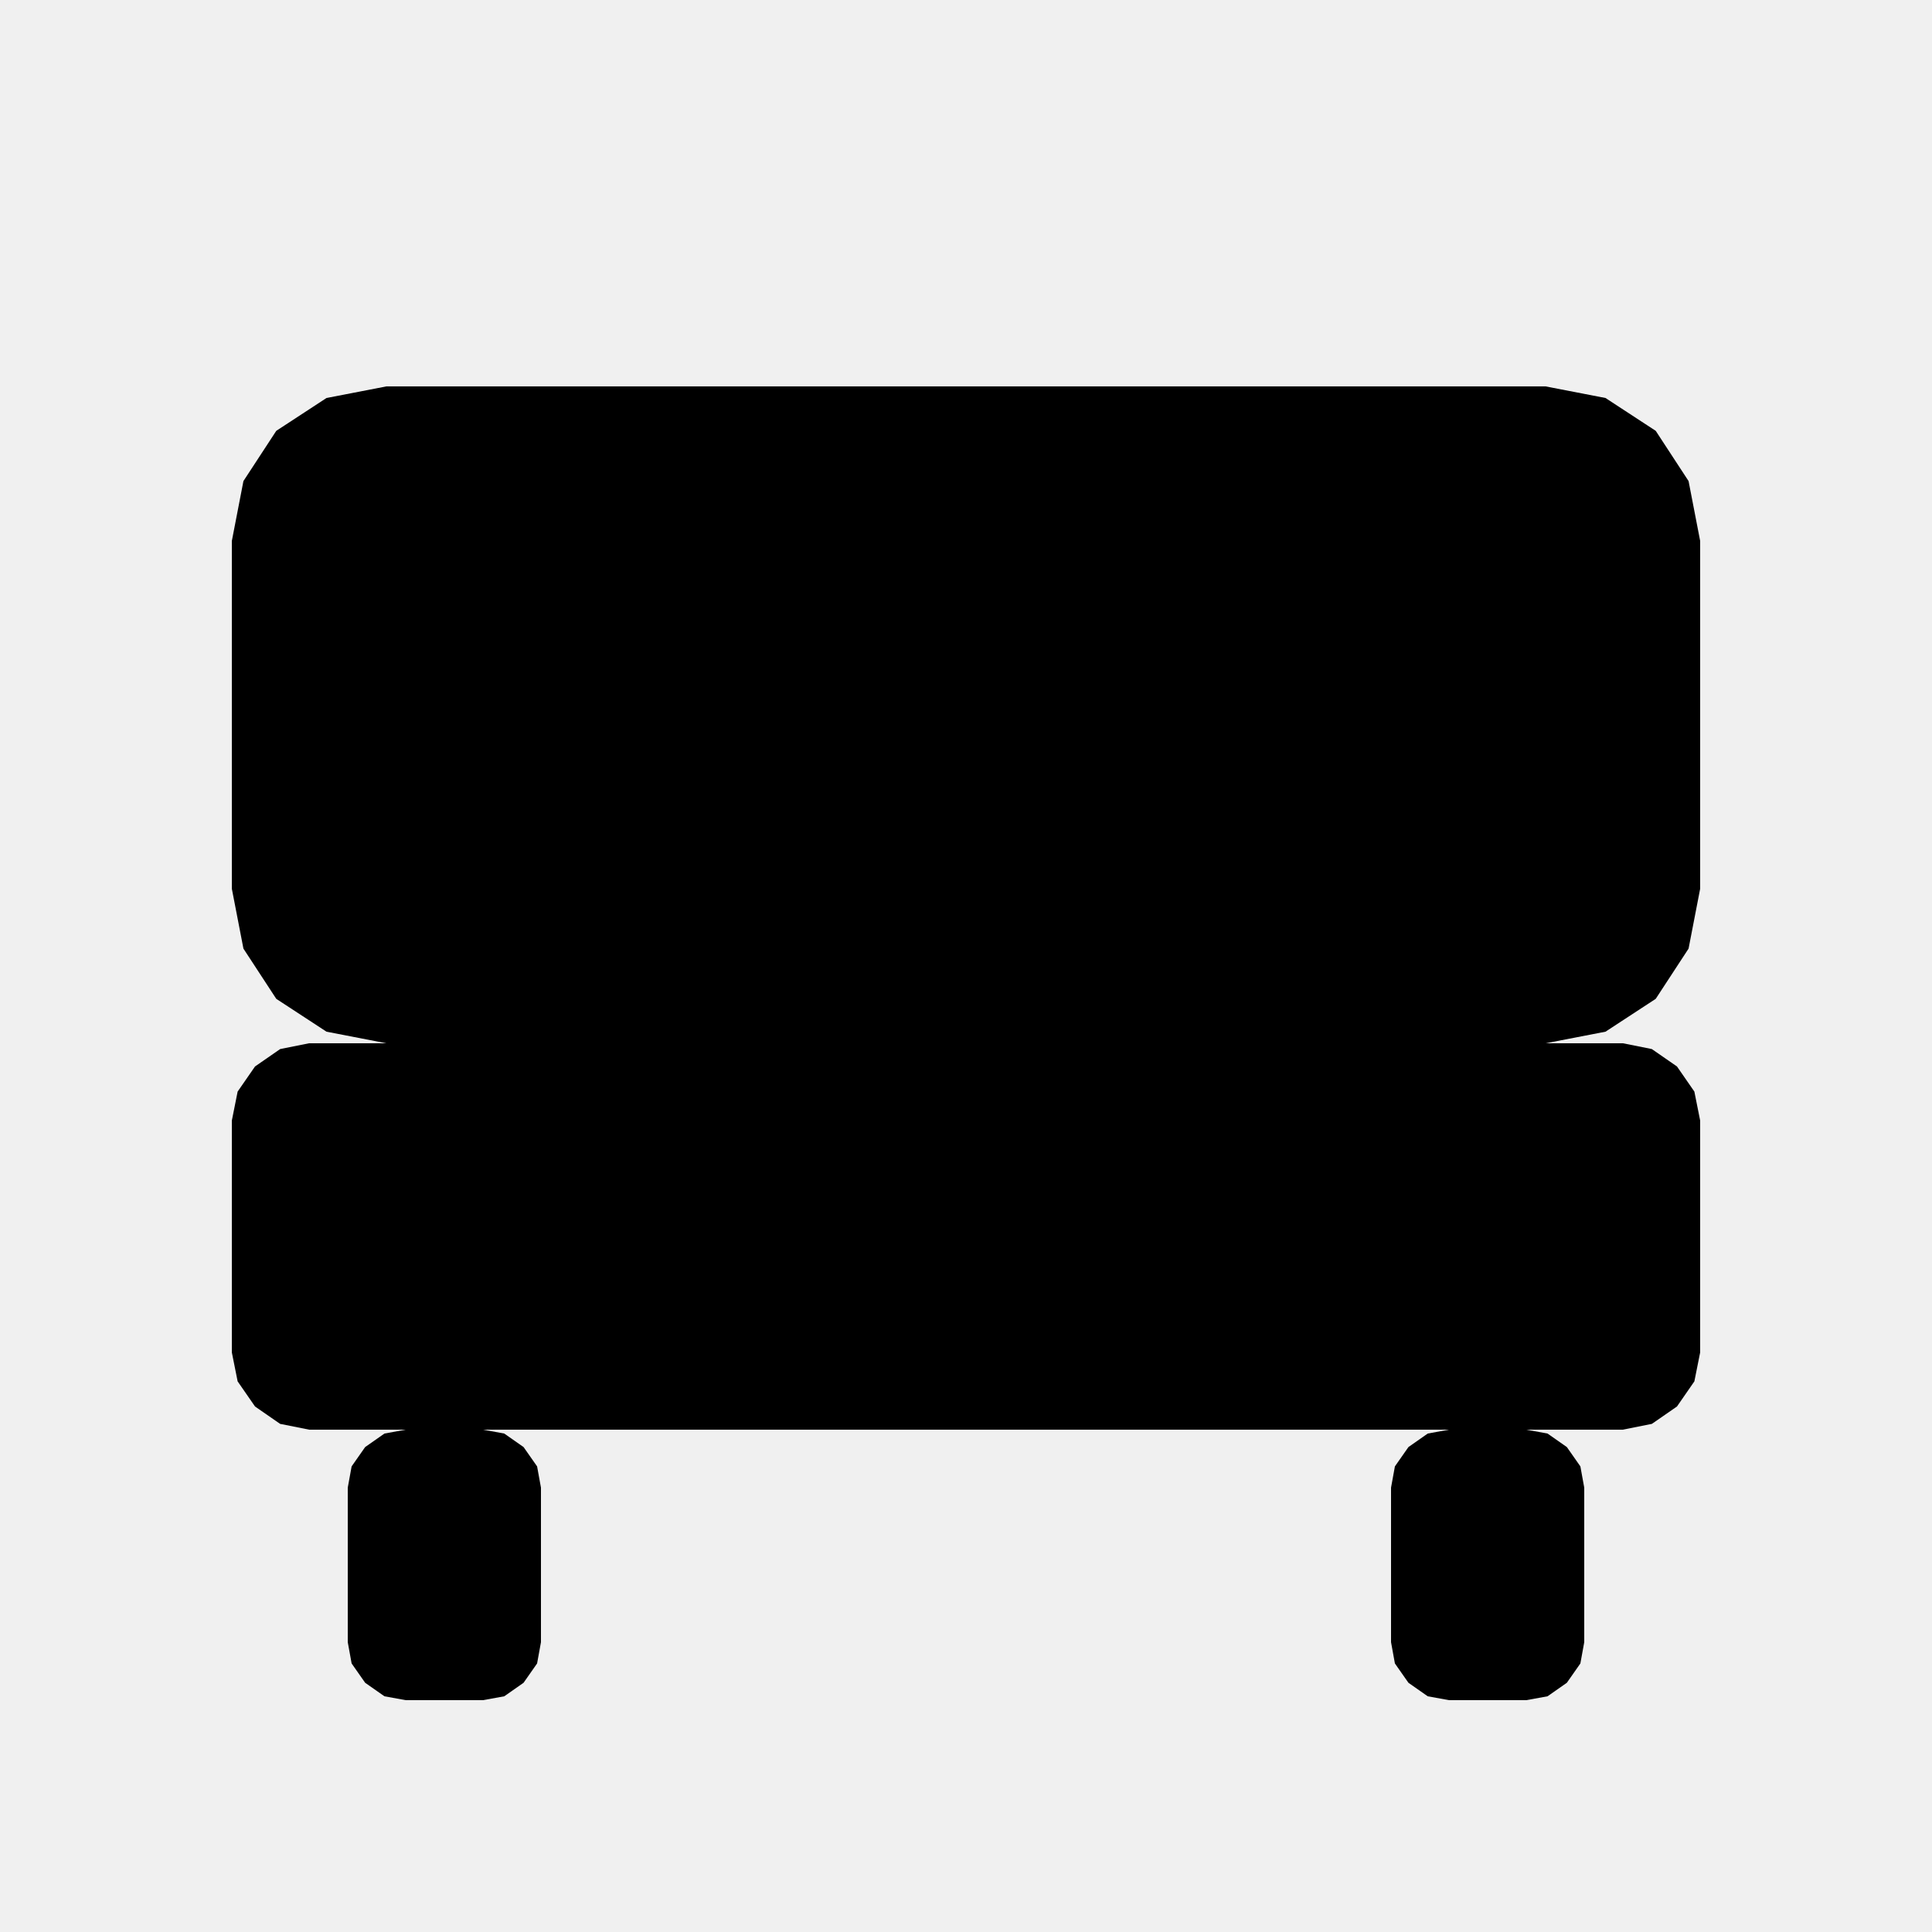
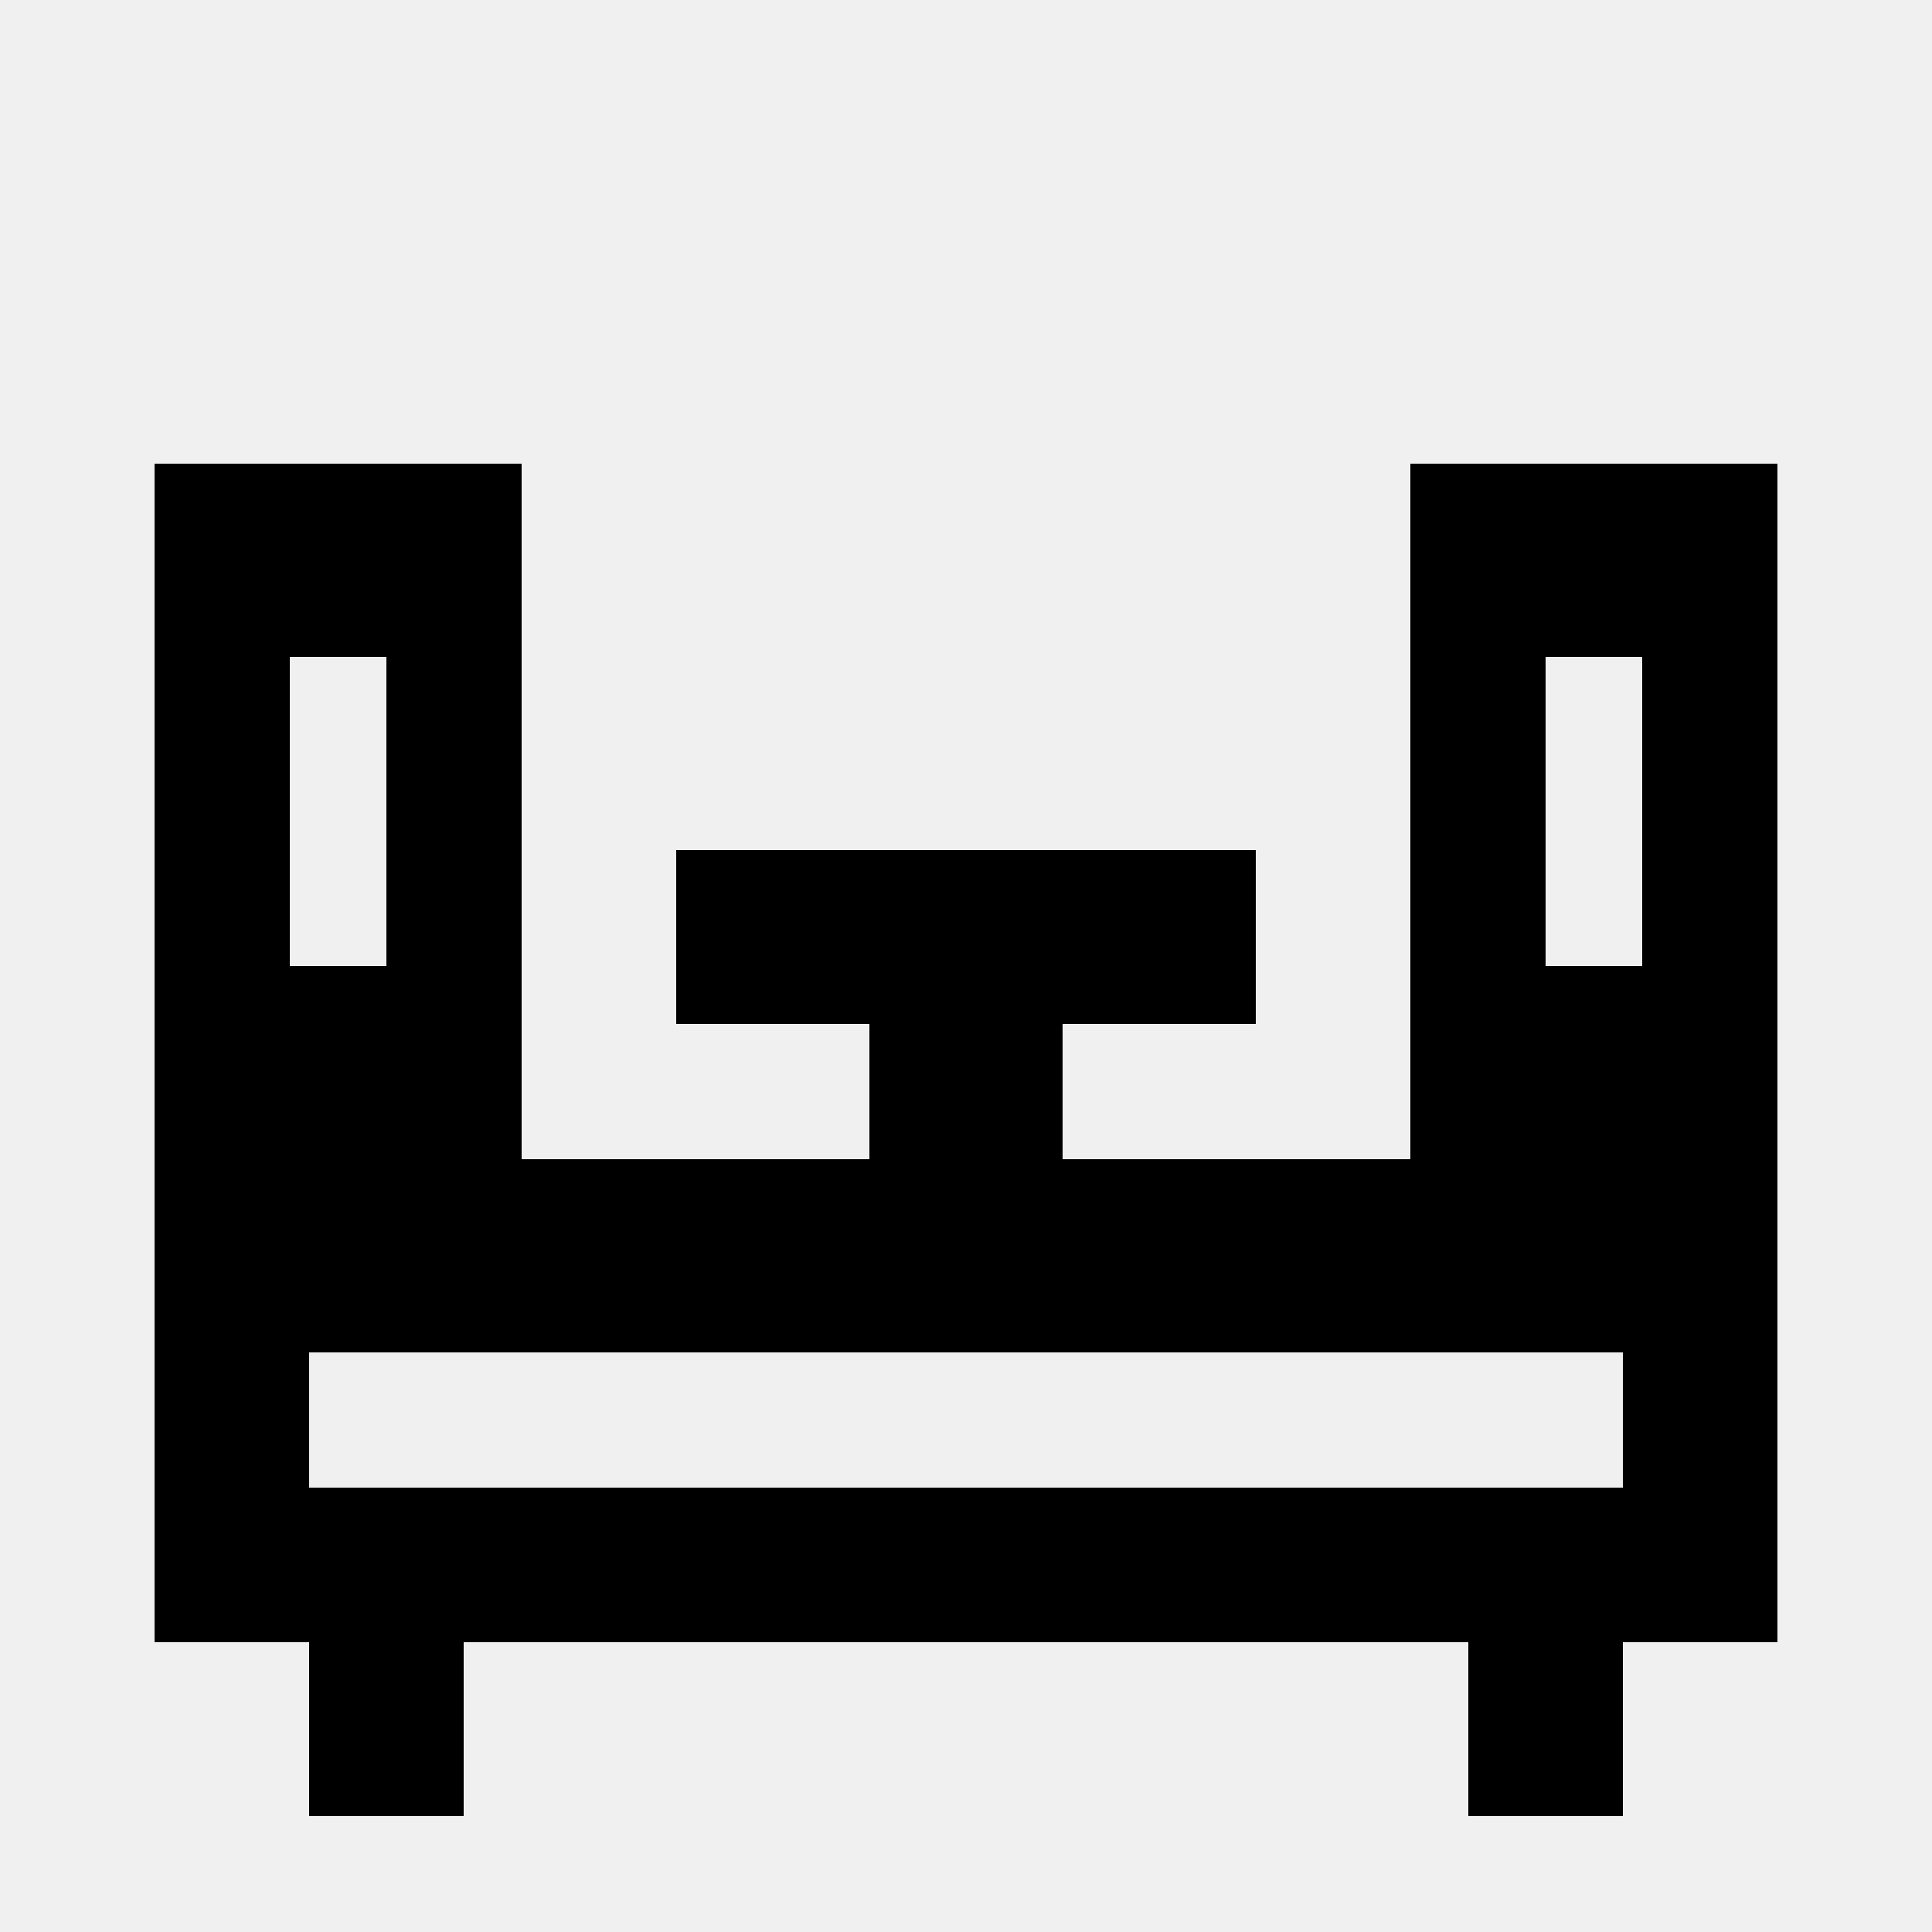
<svg xmlns="http://www.w3.org/2000/svg" viewBox="0 0 100 100" fill="currentColor">
-   <path d="M12 28L12.6 24.9L14.3 22.3L16.9 20.6L20 20L80 20L83.1 20.6L85.7 22.3L87.4 24.9L88 28L88 46L87.4 49.1L85.7 51.7L83.1 53.4L80 54L20 54L16.9 53.4L14.3 51.7L12.6 49.1L12 46ZM12 58L12.3 56.5L13.2 55.2L14.5 54.3L16 54L84 54L85.5 54.3L86.8 55.2L87.7 56.5L88 58L88 70L87.7 71.5L86.8 72.8L85.5 73.7L84 74L16 74L14.5 73.7L13.2 72.8L12.3 71.5L12 70ZM18 77L18.2 75.9L18.9 74.9L19.9 74.2L21 74L25 74L26.1 74.2L27.1 74.9L27.8 75.9L28 77L28 85L27.8 86.1L27.1 87.1L26.1 87.8L25 88L21 88L19.9 87.8L18.9 87.1L18.2 86.1L18 85ZM72 77L72.2 75.9L72.9 74.9L73.9 74.2L75 74L79 74L80.1 74.2L81.1 74.9L81.8 75.9L82 77L82 85L81.8 86.1L81.1 87.1L80.1 87.8L79 88L75 88L73.9 87.8L72.9 87.1L72.2 86.1L72 85Z" />
+   <defs>
+     <mask id="cut1">
+       <rect width="100" height="100" fill="#fff" />
+       <path fill="#000" d="M15 34L20 34L20 50L15 50ZM80 34L85 34L85 50L80 50ZM16 70L84 70L84 77L16 77Z" />
+     </mask>
+   </defs>
+   <g mask="url(#cut1)">
+     <path d="M8 24L27 24L27 60L73 60L73 24L92 24L92 85L8 85ZM16 85L24 85L24 94L16 94ZM76 85L84 85L84 94L76 94ZM35 44L65 44L65 53L55 53L55 70L45 70L45 53L35 53Z" />
+   </g>
</svg>
